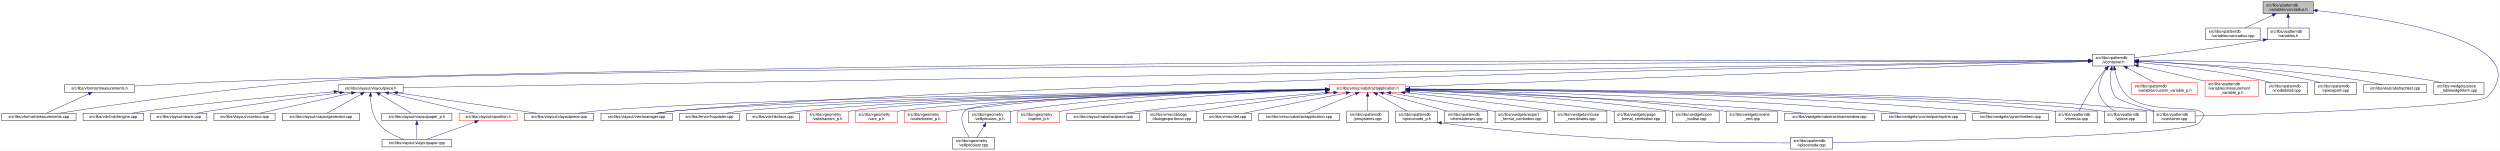
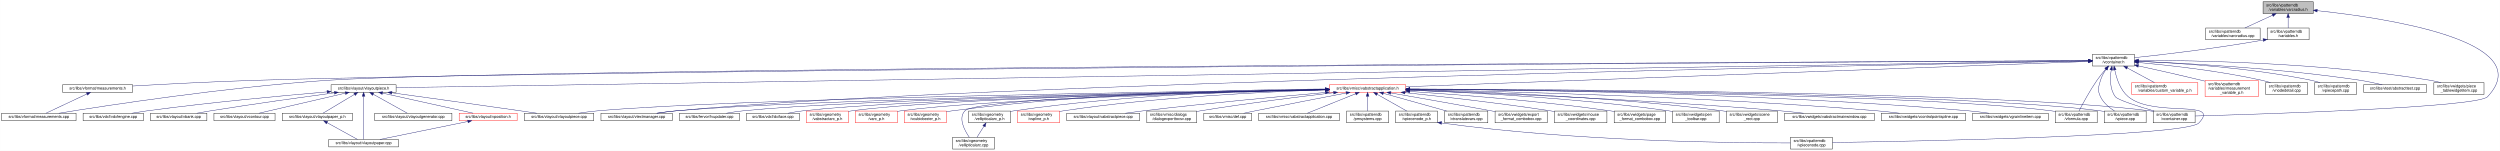
<svg xmlns="http://www.w3.org/2000/svg" xmlns:xlink="http://www.w3.org/1999/xlink" width="6382pt" height="385pt" viewBox="0.00 0.00 6381.70 385.00">
  <g id="graph0" class="graph" transform="scale(1 1) rotate(0) translate(4 381)">
    <polygon fill="white" stroke="transparent" points="-4,4 -4,-381 6377.7,-381 6377.7,4 -4,4" />
    <g id="node1" class="node">
      <g id="a_node1">
        <a xlink:title=" ">
          <polygon fill="#bfbfbf" stroke="black" points="5773,-346.5 5773,-376.5 5901,-376.5 5901,-346.5 5773,-346.5" />
          <text text-anchor="start" x="5781" y="-364.5" font-family="Helvetica,sans-Serif" font-size="10.00">src/libs/vpatterndb</text>
          <text text-anchor="middle" x="5837" y="-353.5" font-family="Helvetica,sans-Serif" font-size="10.00">/variables/varcradius.h</text>
        </a>
      </g>
    </g>
    <g id="node2" class="node">
      <g id="a_node2">
        <a xlink:href="../../d4/dfb/varcradius_8cpp.html" target="_top" xlink:title=" ">
          <polygon fill="white" stroke="black" points="5626.5,-279.5 5626.5,-309.5 5765.5,-309.5 5765.5,-279.5 5626.5,-279.5" />
          <text text-anchor="start" x="5634.5" y="-297.5" font-family="Helvetica,sans-Serif" font-size="10.00">src/libs/vpatterndb</text>
          <text text-anchor="middle" x="5696" y="-286.5" font-family="Helvetica,sans-Serif" font-size="10.00">/variables/varcradius.cpp</text>
        </a>
      </g>
    </g>
    <g id="edge1" class="edge">
      <path fill="none" stroke="midnightblue" d="M5797.15,-342.13C5774.75,-331.8 5747.22,-319.11 5726.54,-309.58" />
      <polygon fill="midnightblue" stroke="midnightblue" points="5795.86,-345.39 5806.41,-346.4 5798.79,-339.03 5795.86,-345.39" />
    </g>
    <g id="node3" class="node">
      <g id="a_node3">
        <a xlink:href="../../de/dca/variables_8h.html" target="_top" xlink:title=" ">
          <polygon fill="white" stroke="black" points="5783.5,-279.5 5783.5,-309.5 5890.5,-309.5 5890.5,-279.5 5783.5,-279.5" />
          <text text-anchor="start" x="5791.5" y="-297.5" font-family="Helvetica,sans-Serif" font-size="10.00">src/libs/vpatterndb</text>
          <text text-anchor="middle" x="5837" y="-286.5" font-family="Helvetica,sans-Serif" font-size="10.00">/variables.h</text>
        </a>
      </g>
    </g>
    <g id="edge2" class="edge">
      <path fill="none" stroke="midnightblue" d="M5837,-336.11C5837,-327.15 5837,-317.32 5837,-309.58" />
      <polygon fill="midnightblue" stroke="midnightblue" points="5833.5,-336.4 5837,-346.4 5840.5,-336.4 5833.5,-336.4" />
    </g>
-     <g id="node32" class="node">
-       <g id="a_node32">
+     <g id="node31" class="node">
+       <g id="a_node31">
        <a xlink:href="../../d6/d46/vcontainer_8cpp.html" target="_top" xlink:title=" ">
          <polygon fill="white" stroke="black" points="5492.5,-67.5 5492.5,-97.5 5599.5,-97.5 5599.5,-67.5 5492.5,-67.5" />
          <text text-anchor="start" x="5500.5" y="-85.5" font-family="Helvetica,sans-Serif" font-size="10.00">src/libs/vpatterndb</text>
          <text text-anchor="middle" x="5546" y="-74.5" font-family="Helvetica,sans-Serif" font-size="10.00">/vcontainer.cpp</text>
        </a>
      </g>
    </g>
    <g id="edge60" class="edge">
      <path fill="none" stroke="midnightblue" d="M5911.12,-353.76C6082.24,-335.6 6480.28,-277.03 6346,-134 6320.43,-106.77 5774.8,-89.69 5599.63,-84.89" />
      <polygon fill="midnightblue" stroke="midnightblue" points="5910.75,-350.28 5901.17,-354.79 5911.48,-357.24 5910.75,-350.28" />
    </g>
    <g id="node4" class="node">
      <g id="a_node4">
        <a xlink:href="../../d3/df7/vcontainer_8h.html" target="_top" xlink:title=" ">
          <polygon fill="white" stroke="black" points="5337.5,-212.5 5337.5,-242.5 5444.5,-242.5 5444.5,-212.5 5337.5,-212.5" />
          <text text-anchor="start" x="5345.5" y="-230.5" font-family="Helvetica,sans-Serif" font-size="10.00">src/libs/vpatterndb</text>
          <text text-anchor="middle" x="5391" y="-219.5" font-family="Helvetica,sans-Serif" font-size="10.00">/vcontainer.h</text>
        </a>
      </g>
    </g>
    <g id="edge3" class="edge">
      <path fill="none" stroke="midnightblue" d="M5773.35,-278.8C5650.64,-256.83 5517.2,-241.48 5444.68,-233.86" />
      <polygon fill="midnightblue" stroke="midnightblue" points="5772.84,-282.26 5783.3,-280.6 5774.08,-275.37 5772.84,-282.26" />
    </g>
    <g id="node5" class="node">
      <g id="a_node5">
        <a xlink:href="../../dc/db7/measurements_8h.html" target="_top" xlink:title=" ">
-           <polygon fill="white" stroke="black" points="160.5,-145.5 160.5,-164.5 339.5,-164.5 339.5,-145.5 160.5,-145.5" />
-           <text text-anchor="middle" x="250" y="-152.5" font-family="Helvetica,sans-Serif" font-size="10.00">src/libs/vformat/measurements.h</text>
+           <polygon fill="white" stroke="black" points="155.5,-145.5 155.5,-164.5 334.5,-164.5 334.5,-145.5 155.5,-145.5" />
+           <text text-anchor="middle" x="245" y="-152.5" font-family="Helvetica,sans-Serif" font-size="10.00">src/libs/vformat/measurements.h</text>
        </a>
      </g>
    </g>
    <g id="edge4" class="edge">
-       <path fill="none" stroke="midnightblue" d="M5327,-226.73C4912.98,-228 2570.68,-232.36 663,-176 551.6,-172.71 423.43,-166.05 339.79,-161.33" />
-       <polygon fill="midnightblue" stroke="midnightblue" points="5327.28,-230.23 5337.27,-226.69 5327.26,-223.23 5327.28,-230.23" />
+       <path fill="none" stroke="midnightblue" d="M5327.28,-226.16C4834.24,-223.5 1620.6,-205.21 649,-176 540.9,-172.75 416.66,-166.17 334.82,-161.45" />
+       <polygon fill="midnightblue" stroke="midnightblue" points="5327.4,-229.66 5337.41,-226.22 5327.43,-222.66 5327.4,-229.66" />
    </g>
    <g id="node6" class="node">
      <g id="a_node6">
        <a xlink:href="../../d9/de3/measurements_8cpp.html" target="_top" xlink:title=" ">
          <polygon fill="white" stroke="black" points="0,-73 0,-92 190,-92 190,-73 0,-73" />
          <text text-anchor="middle" x="95" y="-80" font-family="Helvetica,sans-Serif" font-size="10.00">src/libs/vformat/measurements.cpp</text>
        </a>
      </g>
    </g>
    <g id="edge6" class="edge">
-       <path fill="none" stroke="midnightblue" d="M5326.93,-226.21C4809.14,-223.79 1316.01,-206.42 850,-176 584.8,-158.69 269.97,-111.43 147.44,-92.01" />
-       <polygon fill="midnightblue" stroke="midnightblue" points="5327.18,-229.71 5337.19,-226.26 5327.21,-222.71 5327.18,-229.71" />
+       <path fill="none" stroke="midnightblue" d="M5327.08,-226.22C4808.66,-223.93 1299.93,-207.32 832,-176 573.06,-158.67 265.77,-111.42 146.18,-92" />
+       <polygon fill="midnightblue" stroke="midnightblue" points="5327.34,-229.73 5337.36,-226.27 5327.37,-222.73 5327.34,-229.73" />
    </g>
    <g id="node7" class="node">
      <g id="a_node7">
        <a xlink:href="../../d6/de0/vlayoutpiece_8h.html" target="_top" xlink:title=" ">
-           <polygon fill="white" stroke="black" points="859,-145.5 859,-164.5 1025,-164.5 1025,-145.5 859,-145.5" />
-           <text text-anchor="middle" x="942" y="-152.5" font-family="Helvetica,sans-Serif" font-size="10.00">src/libs/vlayout/vlayoutpiece.h</text>
+           <polygon fill="white" stroke="black" points="841,-145.5 841,-164.5 1007,-164.5 1007,-145.5 841,-145.5" />
+           <text text-anchor="middle" x="924" y="-152.5" font-family="Helvetica,sans-Serif" font-size="10.00">src/libs/vlayout/vlayoutpiece.h</text>
        </a>
      </g>
    </g>
    <g id="edge7" class="edge">
-       <path fill="none" stroke="midnightblue" d="M5326.93,-225.48C4829.47,-217.6 1588.59,-166.25 1025.38,-157.32" />
-       <polygon fill="midnightblue" stroke="midnightblue" points="5327.09,-228.99 5337.15,-225.65 5327.2,-221.99 5327.09,-228.99" />
+       <path fill="none" stroke="midnightblue" d="M5327.09,-225.49C4828.93,-217.63 1571.78,-166.22 1007.3,-157.31" />
+       <polygon fill="midnightblue" stroke="midnightblue" points="5327.27,-228.99 5337.33,-225.65 5327.38,-222 5327.27,-228.99" />
    </g>
    <g id="node16" class="node">
      <g id="a_node16">
        <a xlink:href="../../d8/d70/vtextmanager_8cpp.html" target="_top" xlink:title=" ">
          <polygon fill="white" stroke="black" points="1530,-73 1530,-92 1712,-92 1712,-73 1530,-73" />
          <text text-anchor="middle" x="1621" y="-80" font-family="Helvetica,sans-Serif" font-size="10.00">src/libs/vlayout/vtextmanager.cpp</text>
        </a>
      </g>
    </g>
    <g id="edge18" class="edge">
      <path fill="none" stroke="midnightblue" d="M5327,-225.32C4900.24,-217.3 2461.3,-168.91 1721,-98 1705.37,-96.5 1688.45,-94.28 1673.04,-92.02" />
      <polygon fill="midnightblue" stroke="midnightblue" points="5327.22,-228.83 5337.29,-225.51 5327.36,-221.83 5327.22,-228.83" />
    </g>
    <g id="node17" class="node">
      <g id="a_node17">
        <a xlink:href="../../d5/d74/vabstractapplication_8h.html" target="_top" xlink:title=" ">
          <polygon fill="white" stroke="red" points="3389.5,-145.5 3389.5,-164.5 3584.5,-164.5 3584.5,-145.5 3389.5,-145.5" />
          <text text-anchor="middle" x="3487" y="-152.5" font-family="Helvetica,sans-Serif" font-size="10.00">src/libs/vmisc/vabstractapplication.h</text>
        </a>
      </g>
    </g>
    <g id="edge19" class="edge">
      <path fill="none" stroke="midnightblue" d="M5326.93,-224.13C5046.27,-213.74 3924.25,-172.19 3584.79,-159.62" />
      <polygon fill="midnightblue" stroke="midnightblue" points="5327.21,-227.64 5337.34,-224.51 5327.47,-220.65 5327.21,-227.64" />
    </g>
-     <g id="node31" class="node">
-       <g id="a_node31">
+     <g id="edge52" class="edge">
+       <path fill="none" stroke="midnightblue" d="M5385.41,-202.29C5382.2,-182 5381.31,-153.32 5396,-134 5402.32,-125.69 5454.02,-109.44 5494.98,-97.62" />
+       <polygon fill="midnightblue" stroke="midnightblue" points="5382.01,-203.13 5387.28,-212.32 5388.89,-201.84 5382.01,-203.13" />
+     </g>
+     <g id="node32" class="node">
+       <g id="a_node32">
        <a xlink:href="../../db/d11/vformula_8cpp.html" target="_top" xlink:title=" ">
          <polygon fill="white" stroke="black" points="5242.5,-67.5 5242.5,-97.5 5349.5,-97.5 5349.5,-67.5 5242.5,-67.5" />
          <text text-anchor="start" x="5250.5" y="-85.5" font-family="Helvetica,sans-Serif" font-size="10.00">src/libs/vpatterndb</text>
          <text text-anchor="middle" x="5296" y="-74.5" font-family="Helvetica,sans-Serif" font-size="10.00">/vformula.cpp</text>
        </a>
      </g>
    </g>
-     <g id="edge52" class="edge">
+     <g id="edge54" class="edge">
      <path fill="none" stroke="midnightblue" d="M5371.44,-204.68C5364.06,-196.01 5355.8,-185.79 5349,-176 5330.63,-149.55 5312.75,-116.32 5303.18,-97.75" />
      <polygon fill="midnightblue" stroke="midnightblue" points="5368.98,-207.18 5378.18,-212.44 5374.27,-202.59 5368.98,-207.18" />
-     </g>
-     <g id="edge54" class="edge">
-       <path fill="none" stroke="midnightblue" d="M5385.41,-202.29C5382.2,-182 5381.31,-153.32 5396,-134 5402.32,-125.69 5454.02,-109.44 5494.98,-97.62" />
-       <polygon fill="midnightblue" stroke="midnightblue" points="5382.01,-203.13 5387.28,-212.32 5388.89,-201.84 5382.01,-203.13" />
    </g>
    <g id="node34" class="node">
      <g id="a_node34">
        <a xlink:href="../../d8/dba/vpiecenode_8cpp.html" target="_top" xlink:title=" ">
          <polygon fill="white" stroke="black" points="4566.5,-0.5 4566.5,-30.5 4673.5,-30.5 4673.5,-0.5 4566.5,-0.5" />
          <text text-anchor="start" x="4574.5" y="-18.5" font-family="Helvetica,sans-Serif" font-size="10.00">src/libs/vpatterndb</text>
          <text text-anchor="middle" x="4620" y="-7.5" font-family="Helvetica,sans-Serif" font-size="10.00">/vpiecenode.cpp</text>
        </a>
      </g>
    </g>
    <g id="edge55" class="edge">
      <path fill="none" stroke="midnightblue" d="M5394.39,-202.59C5398.7,-181.35 5408.25,-151.09 5429,-134 5494.88,-79.72 5667.8,-128.88 5609,-67 5576.56,-32.86 4875.05,-20.17 4673.63,-17.22" />
      <polygon fill="midnightblue" stroke="midnightblue" points="5390.94,-202.02 5392.63,-212.48 5397.83,-203.25 5390.94,-202.02" />
    </g>
    <g id="node35" class="node">
      <g id="a_node35">
        <a xlink:href="../../df/d7a/vpiece_8cpp.html" target="_top" xlink:title=" ">
          <polygon fill="white" stroke="black" points="5367.5,-67.5 5367.5,-97.5 5474.5,-97.5 5474.5,-67.5 5367.5,-67.5" />
          <text text-anchor="start" x="5375.5" y="-85.5" font-family="Helvetica,sans-Serif" font-size="10.00">src/libs/vpatterndb</text>
          <text text-anchor="middle" x="5421" y="-74.5" font-family="Helvetica,sans-Serif" font-size="10.00">/vpiece.cpp</text>
        </a>
      </g>
    </g>
    <g id="edge56" class="edge">
      <path fill="none" stroke="midnightblue" d="M5372.41,-204.14C5366.62,-195.83 5360.97,-185.98 5358,-176 5352.67,-158.11 5349.92,-150.83 5358,-134 5365.46,-118.46 5380.3,-106.19 5393.7,-97.64" />
      <polygon fill="midnightblue" stroke="midnightblue" points="5369.61,-206.25 5378.39,-212.19 5375.23,-202.07 5369.61,-206.25" />
    </g>
    <g id="node45" class="node">
      <g id="a_node45">
        <a xlink:href="../../d3/d02/custom__variable__p_8h.html" target="_top" xlink:title=" ">
          <polygon fill="white" stroke="red" points="5437.5,-140 5437.5,-170 5606.5,-170 5606.5,-140 5437.5,-140" />
          <text text-anchor="start" x="5445.5" y="-158" font-family="Helvetica,sans-Serif" font-size="10.00">src/libs/vpatterndb</text>
          <text text-anchor="middle" x="5522" y="-147" font-family="Helvetica,sans-Serif" font-size="10.00">/variables/custom_variable_p.h</text>
        </a>
      </g>
    </g>
    <g id="edge50" class="edge">
      <path fill="none" stroke="midnightblue" d="M5426.2,-207.56C5448.13,-195.76 5475.87,-180.83 5495.85,-170.07" />
      <polygon fill="midnightblue" stroke="midnightblue" points="5424.34,-204.58 5417.19,-212.4 5427.66,-210.75 5424.34,-204.58" />
    </g>
    <g id="node46" class="node">
      <g id="a_node46">
        <a xlink:href="../../d7/d8a/measurement__variable__p_8h.html" target="_top" xlink:title=" ">
          <polygon fill="white" stroke="red" points="5625,-134.5 5625,-175.5 5761,-175.5 5761,-134.5 5625,-134.5" />
          <text text-anchor="start" x="5633" y="-163.5" font-family="Helvetica,sans-Serif" font-size="10.00">src/libs/vpatterndb</text>
          <text text-anchor="start" x="5633" y="-152.5" font-family="Helvetica,sans-Serif" font-size="10.00">/variables/measurement</text>
          <text text-anchor="middle" x="5693" y="-141.5" font-family="Helvetica,sans-Serif" font-size="10.00">_variable_p.h</text>
        </a>
      </g>
    </g>
    <g id="edge51" class="edge">
      <path fill="none" stroke="midnightblue" d="M5454.7,-212.8C5499.83,-202.94 5561.74,-189.13 5616,-176 5618.82,-175.32 5621.69,-174.61 5624.6,-173.89" />
      <polygon fill="midnightblue" stroke="midnightblue" points="5453.79,-209.41 5444.76,-214.96 5455.28,-216.25 5453.79,-209.41" />
    </g>
    <g id="node47" class="node">
      <g id="a_node47">
        <a xlink:href="../../d6/d91/vnodedetail_8cpp.html" target="_top" xlink:title=" ">
          <polygon fill="white" stroke="black" points="5779.5,-140 5779.5,-170 5886.5,-170 5886.5,-140 5779.5,-140" />
          <text text-anchor="start" x="5787.5" y="-158" font-family="Helvetica,sans-Serif" font-size="10.00">src/libs/vpatterndb</text>
          <text text-anchor="middle" x="5833" y="-147" font-family="Helvetica,sans-Serif" font-size="10.00">/vnodedetail.cpp</text>
        </a>
      </g>
    </g>
    <g id="edge53" class="edge">
      <path fill="none" stroke="midnightblue" d="M5454.89,-221.42C5530.71,-214.61 5660.64,-200.45 5770,-176 5777.28,-174.37 5784.92,-172.28 5792.28,-170.07" />
      <polygon fill="midnightblue" stroke="midnightblue" points="5454.21,-217.97 5444.56,-222.34 5454.83,-224.94 5454.21,-217.97" />
    </g>
    <g id="node48" class="node">
      <g id="a_node48">
        <a xlink:href="../../da/de1/vpiecepath_8cpp.html" target="_top" xlink:title=" ">
          <polygon fill="white" stroke="black" points="5904.5,-140 5904.5,-170 6011.5,-170 6011.5,-140 5904.5,-140" />
          <text text-anchor="start" x="5912.5" y="-158" font-family="Helvetica,sans-Serif" font-size="10.00">src/libs/vpatterndb</text>
          <text text-anchor="middle" x="5958" y="-147" font-family="Helvetica,sans-Serif" font-size="10.00">/vpiecepath.cpp</text>
        </a>
      </g>
    </g>
    <g id="edge57" class="edge">
      <path fill="none" stroke="midnightblue" d="M5454.81,-224.46C5551.27,-220.4 5739.55,-208.67 5896,-176 5903.42,-174.45 5911.2,-172.34 5918.65,-170.07" />
      <polygon fill="midnightblue" stroke="midnightblue" points="5454.49,-220.97 5444.64,-224.87 5454.78,-227.96 5454.49,-220.97" />
    </g>
    <g id="node49" class="node">
      <g id="a_node49">
        <a xlink:href="../../d1/d3a/abstracttest_8cpp.html" target="_top" xlink:title=" ">
          <polygon fill="white" stroke="black" points="6029.5,-145.5 6029.5,-164.5 6190.5,-164.5 6190.5,-145.5 6029.5,-145.5" />
          <text text-anchor="middle" x="6110" y="-152.5" font-family="Helvetica,sans-Serif" font-size="10.00">src/libs/vtest/abstracttest.cpp</text>
        </a>
      </g>
    </g>
    <g id="edge58" class="edge">
      <path fill="none" stroke="midnightblue" d="M5455.12,-224.35C5569.41,-219.85 5815.6,-207.15 6021,-176 6039.79,-173.15 6060.52,-168.58 6077.24,-164.52" />
      <polygon fill="midnightblue" stroke="midnightblue" points="5454.67,-220.86 5444.81,-224.75 5454.94,-227.86 5454.67,-220.86" />
    </g>
    <g id="node50" class="node">
      <g id="a_node50">
        <a xlink:href="../../da/db4/piece__tablewidgetitem_8cpp.html" target="_top" xlink:title=" ">
          <polygon fill="white" stroke="black" points="6209,-140 6209,-170 6337,-170 6337,-140 6209,-140" />
          <text text-anchor="start" x="6217" y="-158" font-family="Helvetica,sans-Serif" font-size="10.00">src/libs/vwidgets/piece</text>
          <text text-anchor="middle" x="6273" y="-147" font-family="Helvetica,sans-Serif" font-size="10.00">_tablewidgetitem.cpp</text>
        </a>
      </g>
    </g>
    <g id="edge59" class="edge">
      <path fill="none" stroke="midnightblue" d="M5455.27,-226.94C5592.85,-226.91 5925.7,-221.64 6200,-176 6208.94,-174.51 6218.37,-172.37 6227.37,-170.04" />
      <polygon fill="midnightblue" stroke="midnightblue" points="5454.92,-223.44 5444.92,-226.93 5454.91,-230.44 5454.92,-223.44" />
    </g>
    <g id="edge5" class="edge">
-       <path fill="none" stroke="midnightblue" d="M221.82,-141.18C190.47,-126.92 140.68,-104.28 113.76,-92.03" />
-       <polygon fill="midnightblue" stroke="midnightblue" points="220.75,-144.54 231.3,-145.5 223.65,-138.17 220.75,-144.54" />
+       <path fill="none" stroke="midnightblue" d="M217.73,-141.18C187.39,-126.92 139.21,-104.28 113.16,-92.03" />
+       <polygon fill="midnightblue" stroke="midnightblue" points="216.37,-144.41 226.91,-145.5 219.35,-138.07 216.37,-144.41" />
    </g>
    <g id="node8" class="node">
      <g id="a_node8">
        <a xlink:href="../../dd/d66/vdxfengine_8cpp.html" target="_top" xlink:title=" ">
          <polygon fill="white" stroke="black" points="208,-73 208,-92 362,-92 362,-73 208,-73" />
          <text text-anchor="middle" x="285" y="-80" font-family="Helvetica,sans-Serif" font-size="10.00">src/libs/vdxf/vdxfengine.cpp</text>
        </a>
      </g>
    </g>
    <g id="edge8" class="edge">
-       <path fill="none" stroke="midnightblue" d="M848.55,-146.83C735.28,-137.69 538.73,-120.34 371,-98 358.39,-96.32 344.8,-94.18 332.23,-92.07" />
-       <polygon fill="midnightblue" stroke="midnightblue" points="848.33,-150.33 858.58,-147.64 848.89,-143.35 848.33,-150.33" />
+       <path fill="none" stroke="midnightblue" d="M830.81,-146.46C720.71,-137.11 532.13,-119.72 371,-98 358.4,-96.3 344.8,-94.16 332.23,-92.04" />
+       <polygon fill="midnightblue" stroke="midnightblue" points="830.63,-149.95 840.89,-147.31 831.22,-142.98 830.63,-149.95" />
    </g>
    <g id="node9" class="node">
      <g id="a_node9">
        <a xlink:href="../../de/da8/vbank_8cpp.html" target="_top" xlink:title=" ">
          <polygon fill="white" stroke="black" points="380,-73 380,-92 524,-92 524,-73 380,-73" />
          <text text-anchor="middle" x="452" y="-80" font-family="Helvetica,sans-Serif" font-size="10.00">src/libs/vlayout/vbank.cpp</text>
        </a>
      </g>
    </g>
    <g id="edge9" class="edge">
-       <path fill="none" stroke="midnightblue" d="M863.44,-144.22C780.99,-133.72 647.68,-116.11 533,-98 521.57,-96.2 509.26,-94.08 497.78,-92.03" />
-       <polygon fill="midnightblue" stroke="midnightblue" points="863.13,-147.7 873.49,-145.49 864.01,-140.76 863.13,-147.7" />
+       <path fill="none" stroke="midnightblue" d="M849.24,-144.08C770.46,-133.45 642.82,-115.69 533,-98 521.72,-96.18 509.58,-94.09 498.21,-92.06" />
+       <polygon fill="midnightblue" stroke="midnightblue" points="849.17,-147.6 859.55,-145.47 850.11,-140.67 849.17,-147.6" />
    </g>
    <g id="node10" class="node">
      <g id="a_node10">
        <a xlink:href="../../df/d5d/vcontour_8cpp.html" target="_top" xlink:title=" ">
          <polygon fill="white" stroke="black" points="542,-73 542,-92 698,-92 698,-73 542,-73" />
          <text text-anchor="middle" x="620" y="-80" font-family="Helvetica,sans-Serif" font-size="10.00">src/libs/vlayout/vcontour.cpp</text>
        </a>
      </g>
    </g>
    <g id="edge10" class="edge">
-       <path fill="none" stroke="midnightblue" d="M893.29,-143.34C829.2,-129.3 717.81,-104.91 658.98,-92.03" />
-       <polygon fill="midnightblue" stroke="midnightblue" points="892.64,-146.78 903.16,-145.5 894.14,-139.94 892.64,-146.78" />
+       <path fill="none" stroke="midnightblue" d="M877.27,-143.16C816.64,-129.1 712.11,-104.86 656.8,-92.03" />
+       <polygon fill="midnightblue" stroke="midnightblue" points="876.8,-146.65 887.33,-145.5 878.38,-139.83 876.8,-146.65" />
    </g>
    <g id="node11" class="node">
      <g id="a_node11">
-         <a xlink:href="../../d3/d39/vlayoutgenerator_8cpp.html" target="_top" xlink:title=" ">
-           <polygon fill="white" stroke="black" points="716.5,-73 716.5,-92 913.5,-92 913.5,-73 716.5,-73" />
-           <text text-anchor="middle" x="815" y="-80" font-family="Helvetica,sans-Serif" font-size="10.00">src/libs/vlayout/vlayoutgenerator.cpp</text>
+         <a xlink:href="../../d2/d2d/vlayoutpaper__p_8h.html" target="_top" xlink:title=" ">
+           <polygon fill="white" stroke="black" points="716.5,-73 716.5,-92 895.5,-92 895.5,-73 716.5,-73" />
+           <text text-anchor="middle" x="806" y="-80" font-family="Helvetica,sans-Serif" font-size="10.00">src/libs/vlayout/vlayoutpaper_p.h</text>
        </a>
      </g>
    </g>
    <g id="edge11" class="edge">
-       <path fill="none" stroke="midnightblue" d="M917.68,-140.5C892.06,-126.28 852.48,-104.3 830.7,-92.22" />
-       <polygon fill="midnightblue" stroke="midnightblue" points="915.99,-143.56 926.43,-145.36 919.38,-137.44 915.99,-143.56" />
+       <path fill="none" stroke="midnightblue" d="M900.77,-140.12C876.96,-125.89 840.65,-104.2 820.59,-92.22" />
+       <polygon fill="midnightblue" stroke="midnightblue" points="899.15,-143.23 909.53,-145.36 902.74,-137.22 899.15,-143.23" />
    </g>
    <g id="node12" class="node">
      <g id="a_node12">
        <a xlink:href="../../d1/dd1/vlayoutpaper_8cpp.html" target="_top" xlink:title=" ">
-           <polygon fill="white" stroke="black" points="971,-6 971,-25 1149,-25 1149,-6 971,-6" />
-           <text text-anchor="middle" x="1060" y="-13" font-family="Helvetica,sans-Serif" font-size="10.00">src/libs/vlayout/vlayoutpaper.cpp</text>
-         </a>
-       </g>
-     </g>
-     <g id="edge12" class="edge">
-       <path fill="none" stroke="midnightblue" d="M941.62,-135.24C942.18,-116.19 945.76,-86.76 961,-67 977.5,-45.61 1005.56,-32.51 1027.6,-25.04" />
-       <polygon fill="midnightblue" stroke="midnightblue" points="938.12,-135.33 941.58,-145.34 945.12,-135.36 938.12,-135.33" />
+           <polygon fill="white" stroke="black" points="835,-6 835,-25 1013,-25 1013,-6 835,-6" />
+           <text text-anchor="middle" x="924" y="-13" font-family="Helvetica,sans-Serif" font-size="10.00">src/libs/vlayout/vlayoutpaper.cpp</text>
+         </a>
+       </g>
+     </g>
+     <g id="edge14" class="edge">
+       <path fill="none" stroke="midnightblue" d="M924,-135.36C924,-105.23 924,-46.99 924,-25.1" />
+       <polygon fill="midnightblue" stroke="midnightblue" points="920.5,-135.4 924,-145.4 927.5,-135.4 920.5,-135.4" />
    </g>
    <g id="node13" class="node">
      <g id="a_node13">
-         <a xlink:href="../../d2/d2d/vlayoutpaper__p_8h.html" target="_top" xlink:title=" ">
-           <polygon fill="white" stroke="black" points="970.5,-73 970.5,-92 1149.5,-92 1149.5,-73 970.5,-73" />
-           <text text-anchor="middle" x="1060" y="-80" font-family="Helvetica,sans-Serif" font-size="10.00">src/libs/vlayout/vlayoutpaper_p.h</text>
+         <a xlink:href="../../d3/d39/vlayoutgenerator_8cpp.html" target="_top" xlink:title=" ">
+           <polygon fill="white" stroke="black" points="952.5,-73 952.5,-92 1149.5,-92 1149.5,-73 952.5,-73" />
+           <text text-anchor="middle" x="1051" y="-80" font-family="Helvetica,sans-Serif" font-size="10.00">src/libs/vlayout/vlayoutgenerator.cpp</text>
        </a>
      </g>
    </g>
    <g id="edge13" class="edge">
-       <path fill="none" stroke="midnightblue" d="M965.23,-140.12C989.04,-125.89 1025.35,-104.2 1045.41,-92.22" />
-       <polygon fill="midnightblue" stroke="midnightblue" points="963.26,-137.22 956.47,-145.36 966.85,-143.23 963.26,-137.22" />
+       <path fill="none" stroke="midnightblue" d="M948.32,-140.5C973.94,-126.28 1013.52,-104.3 1035.3,-92.22" />
+       <polygon fill="midnightblue" stroke="midnightblue" points="946.62,-137.44 939.57,-145.36 950.01,-143.56 946.62,-137.44" />
    </g>
    <g id="node14" class="node">
      <g id="a_node14">
        <a xlink:href="../../db/d5c/vposition_8h.html" target="_top" xlink:title=" ">
          <polygon fill="white" stroke="red" points="1168,-73 1168,-92 1316,-92 1316,-73 1168,-73" />
          <text text-anchor="middle" x="1242" y="-80" font-family="Helvetica,sans-Serif" font-size="10.00">src/libs/vlayout/vposition.h</text>
        </a>
      </g>
    </g>
    <g id="edge15" class="edge">
-       <path fill="none" stroke="midnightblue" d="M988.12,-143.16C1047.95,-129.1 1151.1,-104.86 1205.68,-92.03" />
-       <polygon fill="midnightblue" stroke="midnightblue" points="987.12,-139.8 978.19,-145.5 988.72,-146.62 987.12,-139.8" />
+       <path fill="none" stroke="midnightblue" d="M972.49,-143.25C1035.85,-129.2 1145.53,-104.89 1203.51,-92.03" />
+       <polygon fill="midnightblue" stroke="midnightblue" points="971.36,-139.91 962.36,-145.5 972.88,-146.75 971.36,-139.91" />
    </g>
    <g id="node15" class="node">
      <g id="a_node15">
        <a xlink:href="../../dd/d70/vlayoutpiece_8cpp.html" target="_top" xlink:title=" ">
          <polygon fill="white" stroke="black" points="1334.5,-73 1334.5,-92 1511.5,-92 1511.5,-73 1334.5,-73" />
          <text text-anchor="middle" x="1423" y="-80" font-family="Helvetica,sans-Serif" font-size="10.00">src/libs/vlayout/vlayoutpiece.cpp</text>
        </a>
      </g>
    </g>
    <g id="edge17" class="edge">
-       <path fill="none" stroke="midnightblue" d="M1010.41,-144.03C1087.03,-132.86 1214.92,-114.19 1325,-98 1338.1,-96.07 1352.19,-93.99 1365.48,-92.03" />
-       <polygon fill="midnightblue" stroke="midnightblue" points="1009.79,-140.59 1000.4,-145.49 1010.8,-147.51 1009.79,-140.59" />
-     </g>
-     <g id="edge14" class="edge">
-       <path fill="none" stroke="midnightblue" d="M1060,-62.54C1060,-50.17 1060,-34.62 1060,-25.13" />
-       <polygon fill="midnightblue" stroke="midnightblue" points="1056.5,-62.73 1060,-72.73 1063.5,-62.73 1056.5,-62.73" />
+       <path fill="none" stroke="midnightblue" d="M996.2,-144.1C1076.5,-133.04 1210.07,-114.53 1325,-98 1338.28,-96.09 1352.56,-94 1366.01,-92.01" />
+       <polygon fill="midnightblue" stroke="midnightblue" points="995.62,-140.64 986.19,-145.47 996.57,-147.58 995.62,-140.64" />
+     </g>
+     <g id="edge12" class="edge">
+       <path fill="none" stroke="midnightblue" d="M830.89,-67.79C854.28,-54.9 888.56,-36.02 908.34,-25.13" />
+       <polygon fill="midnightblue" stroke="midnightblue" points="828.98,-64.84 821.91,-72.73 832.36,-70.97 828.98,-64.84" />
    </g>
    <g id="edge16" class="edge">
-       <path fill="none" stroke="midnightblue" d="M1208.22,-69.44C1172.12,-56.54 1115.79,-36.42 1083.98,-25.06" />
-       <polygon fill="midnightblue" stroke="midnightblue" points="1207.24,-72.8 1217.83,-72.87 1209.59,-66.21 1207.24,-72.8" />
+       <path fill="none" stroke="midnightblue" d="M1190.04,-70.88C1127.41,-58.08 1023.41,-36.82 965.74,-25.03" />
+       <polygon fill="midnightblue" stroke="midnightblue" points="1189.6,-74.36 1200.1,-72.94 1191,-67.5 1189.6,-74.36" />
    </g>
    <g id="edge30" class="edge">
      <path fill="none" stroke="midnightblue" d="M3379.37,-152.62C3023.46,-147.77 1886.44,-130.13 1521,-98 1505.24,-96.61 1488.15,-94.35 1472.72,-92.02" />
      <polygon fill="midnightblue" stroke="midnightblue" points="3379.37,-156.12 3389.42,-152.75 3379.47,-149.12 3379.37,-156.12" />
    </g>
    <g id="edge31" class="edge">
      <path fill="none" stroke="midnightblue" d="M3379.42,-152.17C3048.03,-146.3 2045.65,-126.59 1721,-98 1705.01,-96.59 1687.68,-94.34 1672,-92.02" />
      <polygon fill="midnightblue" stroke="midnightblue" points="3379.44,-155.68 3389.5,-152.35 3379.56,-148.68 3379.44,-155.68" />
    </g>
    <g id="node18" class="node">
      <g id="a_node18">
        <a xlink:href="../../d4/d90/fvupdater_8cpp.html" target="_top" xlink:title=" ">
          <polygon fill="white" stroke="black" points="1730.5,-73 1730.5,-92 1883.5,-92 1883.5,-73 1730.5,-73" />
          <text text-anchor="middle" x="1807" y="-80" font-family="Helvetica,sans-Serif" font-size="10.00">src/libs/fervor/fvupdater.cpp</text>
        </a>
      </g>
    </g>
    <g id="edge20" class="edge">
      <path fill="none" stroke="midnightblue" d="M3379,-152.09C3069.22,-146.33 2181.41,-127.63 1892,-98 1878.3,-96.6 1863.47,-94.33 1850.09,-92" />
      <polygon fill="midnightblue" stroke="midnightblue" points="3379.27,-155.6 3389.33,-152.29 3379.4,-148.6 3379.27,-155.6" />
    </g>
    <g id="node19" class="node">
      <g id="a_node19">
        <a xlink:href="../../d9/dc8/dxiface_8cpp.html" target="_top" xlink:title=" ">
          <polygon fill="white" stroke="black" points="1901.5,-73 1901.5,-92 2036.5,-92 2036.5,-73 1901.5,-73" />
          <text text-anchor="middle" x="1969" y="-80" font-family="Helvetica,sans-Serif" font-size="10.00">src/libs/vdxf/dxiface.cpp</text>
        </a>
      </g>
    </g>
    <g id="edge21" class="edge">
      <path fill="none" stroke="midnightblue" d="M3379.31,-151.91C3090.52,-145.97 2303.3,-127.49 2045,-98 2032.72,-96.6 2019.45,-94.33 2007.49,-92" />
      <polygon fill="midnightblue" stroke="midnightblue" points="3379.3,-155.41 3389.37,-152.12 3379.45,-148.41 3379.3,-155.41" />
    </g>
    <g id="node20" class="node">
      <g id="a_node20">
        <a xlink:href="../../da/d75/vabstractarc__p_8h.html" target="_top" xlink:title=" ">
          <polygon fill="white" stroke="red" points="2054.5,-67.5 2054.5,-97.5 2161.5,-97.5 2161.5,-67.5 2054.5,-67.5" />
          <text text-anchor="start" x="2062.5" y="-85.5" font-family="Helvetica,sans-Serif" font-size="10.00">src/libs/vgeometry</text>
          <text text-anchor="middle" x="2108" y="-74.5" font-family="Helvetica,sans-Serif" font-size="10.00">/vabstractarc_p.h</text>
        </a>
      </g>
    </g>
    <g id="edge22" class="edge">
      <path fill="none" stroke="midnightblue" d="M3379.14,-152.02C3107.9,-146.61 2402.53,-129.85 2170,-98 2167.26,-97.62 2164.47,-97.18 2161.65,-96.7" />
      <polygon fill="midnightblue" stroke="midnightblue" points="3379.31,-155.52 3389.38,-152.22 3379.45,-148.52 3379.31,-155.52" />
    </g>
    <g id="node21" class="node">
      <g id="a_node21">
        <a xlink:href="../../dc/da3/varc__p_8h.html" target="_top" xlink:title=" ">
          <polygon fill="white" stroke="red" points="2179.5,-67.5 2179.5,-97.5 2286.5,-97.5 2286.5,-67.5 2179.5,-67.5" />
          <text text-anchor="start" x="2187.5" y="-85.5" font-family="Helvetica,sans-Serif" font-size="10.00">src/libs/vgeometry</text>
          <text text-anchor="middle" x="2233" y="-74.5" font-family="Helvetica,sans-Serif" font-size="10.00">/varc_p.h</text>
        </a>
      </g>
    </g>
    <g id="edge23" class="edge">
      <path fill="none" stroke="midnightblue" d="M3379.13,-151.46C3126.57,-145.1 2502.57,-126.9 2295,-98 2292.26,-97.62 2289.47,-97.17 2286.66,-96.68" />
      <polygon fill="midnightblue" stroke="midnightblue" points="3379.33,-154.96 3389.42,-151.72 3379.51,-147.97 3379.33,-154.96" />
    </g>
    <g id="node22" class="node">
      <g id="a_node22">
        <a xlink:href="../../d5/d8e/vcubicbezier__p_8h.html" target="_top" xlink:title=" ">
          <polygon fill="white" stroke="red" points="2304.5,-67.5 2304.5,-97.5 2411.5,-97.5 2411.5,-67.5 2304.5,-67.5" />
          <text text-anchor="start" x="2312.5" y="-85.5" font-family="Helvetica,sans-Serif" font-size="10.00">src/libs/vgeometry</text>
          <text text-anchor="middle" x="2358" y="-74.5" font-family="Helvetica,sans-Serif" font-size="10.00">/vcubicbezier_p.h</text>
        </a>
      </g>
    </g>
    <g id="edge24" class="edge">
      <path fill="none" stroke="midnightblue" d="M3379.14,-153.9C3186.8,-152.47 2772.28,-143.77 2426,-98 2421.33,-97.38 2416.51,-96.62 2411.69,-95.76" />
      <polygon fill="midnightblue" stroke="midnightblue" points="3379.23,-157.4 3389.25,-153.97 3379.28,-150.4 3379.23,-157.4" />
    </g>
    <g id="node23" class="node">
      <g id="a_node23">
        <a xlink:href="../../d6/dfb/vellipticalarc_8cpp.html" target="_top" xlink:title=" ">
          <polygon fill="white" stroke="black" points="2427.5,-0.5 2427.5,-30.5 2534.5,-30.5 2534.5,-0.5 2427.5,-0.5" />
          <text text-anchor="start" x="2435.5" y="-18.5" font-family="Helvetica,sans-Serif" font-size="10.00">src/libs/vgeometry</text>
          <text text-anchor="middle" x="2481" y="-7.5" font-family="Helvetica,sans-Serif" font-size="10.00">/vellipticalarc.cpp</text>
        </a>
      </g>
    </g>
    <g id="edge25" class="edge">
      <path fill="none" stroke="midnightblue" d="M3379.09,-152.07C3121.61,-146.93 2490.27,-131.02 2459,-98 2441.47,-79.48 2457.93,-48.49 2470.28,-30.53" />
      <polygon fill="midnightblue" stroke="midnightblue" points="3379.14,-155.57 3389.21,-152.27 3379.28,-148.57 3379.14,-155.57" />
    </g>
    <g id="node24" class="node">
      <g id="a_node24">
        <a xlink:href="../../df/dde/vellipticalarc__p_8h.html" target="_top" xlink:title=" ">
          <polygon fill="white" stroke="black" points="2468.5,-67.5 2468.5,-97.5 2575.5,-97.5 2575.5,-67.5 2468.5,-67.5" />
          <text text-anchor="start" x="2476.5" y="-85.5" font-family="Helvetica,sans-Serif" font-size="10.00">src/libs/vgeometry</text>
          <text text-anchor="middle" x="2522" y="-74.5" font-family="Helvetica,sans-Serif" font-size="10.00">/vellipticalarc_p.h</text>
        </a>
      </g>
    </g>
    <g id="edge26" class="edge">
      <path fill="none" stroke="midnightblue" d="M3379.03,-153.14C3209.03,-150.48 2868.98,-139.86 2584,-98 2581.27,-97.6 2578.47,-97.14 2575.66,-96.63" />
      <polygon fill="midnightblue" stroke="midnightblue" points="3379.18,-156.65 3389.23,-153.3 3379.28,-149.65 3379.18,-156.65" />
    </g>
    <g id="node25" class="node">
      <g id="a_node25">
        <a xlink:href="../../d1/d76/vspline__p_8h.html" target="_top" xlink:title=" ">
          <polygon fill="white" stroke="red" points="2593.5,-67.5 2593.5,-97.5 2700.5,-97.5 2700.5,-67.5 2593.5,-67.5" />
          <text text-anchor="start" x="2601.5" y="-85.5" font-family="Helvetica,sans-Serif" font-size="10.00">src/libs/vgeometry</text>
          <text text-anchor="middle" x="2647" y="-74.5" font-family="Helvetica,sans-Serif" font-size="10.00">/vspline_p.h</text>
        </a>
      </g>
    </g>
    <g id="edge28" class="edge">
      <path fill="none" stroke="midnightblue" d="M3379.09,-151.47C3228.5,-146.76 2947.13,-133.62 2710,-98 2706.89,-97.53 2703.71,-97 2700.51,-96.41" />
      <polygon fill="midnightblue" stroke="midnightblue" points="3379.15,-154.98 3389.26,-151.79 3379.37,-147.98 3379.15,-154.98" />
    </g>
    <g id="node26" class="node">
      <g id="a_node26">
        <a xlink:href="../../d9/d15/vabstractpiece_8cpp.html" target="_top" xlink:title=" ">
          <polygon fill="white" stroke="black" points="2719,-73 2719,-92 2905,-92 2905,-73 2719,-73" />
          <text text-anchor="middle" x="2812" y="-80" font-family="Helvetica,sans-Serif" font-size="10.00">src/libs/vlayout/vabstractpiece.cpp</text>
        </a>
      </g>
    </g>
    <g id="edge29" class="edge">
      <path fill="none" stroke="midnightblue" d="M3379.04,-144.87C3263.73,-134.78 3075.72,-117.39 2914,-98 2899.35,-96.24 2883.55,-94.11 2868.86,-92.03" />
      <polygon fill="midnightblue" stroke="midnightblue" points="3379.01,-148.38 3389.27,-145.76 3379.62,-141.41 3379.01,-148.38" />
    </g>
    <g id="node27" class="node">
      <g id="a_node27">
        <a xlink:href="../../db/d65/dialogexporttocsv_8cpp.html" target="_top" xlink:title=" ">
          <polygon fill="white" stroke="black" points="2923.5,-67.5 2923.5,-97.5 3050.5,-97.5 3050.5,-67.5 2923.5,-67.5" />
          <text text-anchor="start" x="2931.5" y="-85.5" font-family="Helvetica,sans-Serif" font-size="10.00">src/libs/vmisc/dialogs</text>
          <text text-anchor="middle" x="2987" y="-74.5" font-family="Helvetica,sans-Serif" font-size="10.00">/dialogexporttocsv.cpp</text>
        </a>
      </g>
    </g>
    <g id="edge32" class="edge">
      <path fill="none" stroke="midnightblue" d="M3400.39,-144.33C3313.95,-134.29 3177.44,-117.34 3060,-98 3056.94,-97.5 3053.81,-96.96 3050.66,-96.4" />
      <polygon fill="midnightblue" stroke="midnightblue" points="3400.08,-147.82 3410.41,-145.49 3400.88,-140.87 3400.08,-147.82" />
    </g>
    <g id="node28" class="node">
      <g id="a_node28">
        <a xlink:href="../../d6/d0b/def_8cpp.html" target="_top" xlink:title=" ">
          <polygon fill="white" stroke="black" points="3069,-73 3069,-92 3191,-92 3191,-73 3069,-73" />
          <text text-anchor="middle" x="3130" y="-80" font-family="Helvetica,sans-Serif" font-size="10.00">src/libs/vmisc/def.cpp</text>
        </a>
      </g>
    </g>
    <g id="edge33" class="edge">
      <path fill="none" stroke="midnightblue" d="M3432.22,-143.51C3374.44,-132.39 3280.75,-114.24 3200,-98 3190.51,-96.09 3180.3,-94 3170.7,-92.01" />
      <polygon fill="midnightblue" stroke="midnightblue" points="3431.75,-146.98 3442.23,-145.43 3433.07,-140.11 3431.75,-146.98" />
    </g>
    <g id="node29" class="node">
      <g id="a_node29">
        <a xlink:href="../../d0/df6/vabstractapplication_8cpp.html" target="_top" xlink:title=" ">
          <polygon fill="white" stroke="black" points="3209,-73 3209,-92 3415,-92 3415,-73 3209,-73" />
          <text text-anchor="middle" x="3312" y="-80" font-family="Helvetica,sans-Serif" font-size="10.00">src/libs/vmisc/vabstractapplication.cpp</text>
        </a>
      </g>
    </g>
    <g id="edge34" class="edge">
      <path fill="none" stroke="midnightblue" d="M3456.56,-141.74C3421.25,-127.51 3363.97,-104.44 3333.18,-92.03" />
      <polygon fill="midnightblue" stroke="midnightblue" points="3455.31,-145.01 3465.89,-145.5 3457.92,-138.51 3455.31,-145.01" />
    </g>
    <g id="node30" class="node">
      <g id="a_node30">
        <a xlink:href="../../d4/d4f/pmsystems_8cpp.html" target="_top" xlink:title=" ">
          <polygon fill="white" stroke="black" points="3433.5,-67.5 3433.5,-97.5 3540.5,-97.5 3540.5,-67.5 3433.5,-67.5" />
          <text text-anchor="start" x="3441.5" y="-85.5" font-family="Helvetica,sans-Serif" font-size="10.00">src/libs/vpatterndb</text>
          <text text-anchor="middle" x="3487" y="-74.5" font-family="Helvetica,sans-Serif" font-size="10.00">/pmsystems.cpp</text>
        </a>
      </g>
    </g>
    <g id="edge35" class="edge">
      <path fill="none" stroke="midnightblue" d="M3487,-135.24C3487,-123.41 3487,-108.38 3487,-97.58" />
      <polygon fill="midnightblue" stroke="midnightblue" points="3483.5,-135.36 3487,-145.36 3490.5,-135.36 3483.5,-135.36" />
    </g>
    <g id="edge36" class="edge">
+       <path fill="none" stroke="midnightblue" d="M3594.9,-153.84C3955.05,-152.86 5113.93,-145.96 5484,-98 5486.74,-97.64 5489.54,-97.22 5492.35,-96.74" />
+       <polygon fill="midnightblue" stroke="midnightblue" points="3594.72,-150.34 3584.73,-153.87 3594.74,-157.34 3594.72,-150.34" />
+     </g>
+     <g id="edge37" class="edge">
      <path fill="none" stroke="midnightblue" d="M3594.64,-153.28C3923.8,-150.66 4913.84,-139.45 5233,-98 5236.01,-97.61 5239.08,-97.14 5242.17,-96.61" />
      <polygon fill="midnightblue" stroke="midnightblue" points="3594.6,-149.78 3584.62,-153.36 3594.65,-156.78 3594.6,-149.78" />
-     </g>
-     <g id="edge37" class="edge">
-       <path fill="none" stroke="midnightblue" d="M3594.9,-153.84C3955.05,-152.86 5113.93,-145.96 5484,-98 5486.74,-97.64 5489.54,-97.22 5492.35,-96.74" />
-       <polygon fill="midnightblue" stroke="midnightblue" points="3594.72,-150.34 3584.73,-153.87 3594.74,-157.34 3594.72,-150.34" />
    </g>
    <g id="node33" class="node">
      <g id="a_node33">
        <a xlink:href="../../df/dba/vpiecenode__p_8h.html" target="_top" xlink:title=" ">
          <polygon fill="white" stroke="black" points="3558.5,-67.5 3558.5,-97.5 3665.5,-97.5 3665.5,-67.5 3558.5,-67.5" />
          <text text-anchor="start" x="3566.5" y="-85.5" font-family="Helvetica,sans-Serif" font-size="10.00">src/libs/vpatterndb</text>
          <text text-anchor="middle" x="3612" y="-74.5" font-family="Helvetica,sans-Serif" font-size="10.00">/vpiecenode_p.h</text>
        </a>
      </g>
    </g>
    <g id="edge38" class="edge">
      <path fill="none" stroke="midnightblue" d="M3511.29,-140.3C3533.11,-127.99 3565.02,-110 3587.04,-97.58" />
      <polygon fill="midnightblue" stroke="midnightblue" points="3509.32,-137.39 3502.33,-145.36 3512.76,-143.49 3509.32,-137.39" />
    </g>
    <g id="edge40" class="edge">
      <path fill="none" stroke="midnightblue" d="M3594.79,-153.55C3939.65,-151.69 5013.49,-142.36 5358,-98 5361.01,-97.61 5364.08,-97.15 5367.17,-96.62" />
      <polygon fill="midnightblue" stroke="midnightblue" points="3594.54,-150.05 3584.56,-153.61 3594.57,-157.05 3594.54,-150.05" />
    </g>
    <g id="node36" class="node">
      <g id="a_node36">
        <a xlink:href="../../de/d3e/vtranslatevars_8cpp.html" target="_top" xlink:title=" ">
          <polygon fill="white" stroke="black" points="3684,-67.5 3684,-97.5 3794,-97.5 3794,-67.5 3684,-67.5" />
          <text text-anchor="start" x="3692" y="-85.5" font-family="Helvetica,sans-Serif" font-size="10.00">src/libs/vpatterndb</text>
          <text text-anchor="middle" x="3739" y="-74.5" font-family="Helvetica,sans-Serif" font-size="10.00">/vtranslatevars.cpp</text>
        </a>
      </g>
    </g>
    <g id="edge41" class="edge">
      <path fill="none" stroke="midnightblue" d="M3527.15,-142.77C3571.05,-130.49 3641.46,-110.79 3688.94,-97.51" />
      <polygon fill="midnightblue" stroke="midnightblue" points="3526.08,-139.43 3517.4,-145.5 3527.97,-146.17 3526.08,-139.43" />
    </g>
    <g id="node37" class="node">
      <g id="a_node37">
        <a xlink:href="../../df/d40/export__format__combobox_8cpp.html" target="_top" xlink:title=" ">
          <polygon fill="white" stroke="black" points="3812.5,-67.5 3812.5,-97.5 3945.5,-97.5 3945.5,-67.5 3812.5,-67.5" />
          <text text-anchor="start" x="3820.5" y="-85.5" font-family="Helvetica,sans-Serif" font-size="10.00">src/libs/vwidgets/export</text>
          <text text-anchor="middle" x="3879" y="-74.5" font-family="Helvetica,sans-Serif" font-size="10.00">_format_combobox.cpp</text>
        </a>
      </g>
    </g>
    <g id="edge42" class="edge">
      <path fill="none" stroke="midnightblue" d="M3546.53,-143.69C3610.08,-132.63 3713.72,-114.43 3803,-98 3806.04,-97.44 3809.14,-96.87 3812.28,-96.28" />
      <polygon fill="midnightblue" stroke="midnightblue" points="3545.55,-140.31 3536.3,-145.47 3546.75,-147.2 3545.55,-140.31" />
    </g>
    <g id="node38" class="node">
      <g id="a_node38">
        <a xlink:href="../../d3/d4f/mouse__coordinates_8cpp.html" target="_top" xlink:title=" ">
          <polygon fill="white" stroke="black" points="3964,-67.5 3964,-97.5 4098,-97.5 4098,-67.5 3964,-67.5" />
          <text text-anchor="start" x="3972" y="-85.5" font-family="Helvetica,sans-Serif" font-size="10.00">src/libs/vwidgets/mouse</text>
          <text text-anchor="middle" x="4031" y="-74.5" font-family="Helvetica,sans-Serif" font-size="10.00">_coordinates.cpp</text>
        </a>
      </g>
    </g>
    <g id="edge43" class="edge">
      <path fill="none" stroke="midnightblue" d="M3582.57,-144.43C3677.14,-134.51 3825.91,-117.72 3954,-98 3957.23,-97.5 3960.53,-96.97 3963.85,-96.42" />
      <polygon fill="midnightblue" stroke="midnightblue" points="3582.03,-140.96 3572.45,-145.48 3582.76,-147.93 3582.03,-140.96" />
    </g>
    <g id="node39" class="node">
      <g id="a_node39">
        <a xlink:href="../../d2/d28/page__format__combobox_8cpp.html" target="_top" xlink:title=" ">
          <polygon fill="white" stroke="black" points="4116.5,-67.5 4116.5,-97.5 4247.5,-97.5 4247.5,-67.5 4116.5,-67.5" />
          <text text-anchor="start" x="4124.5" y="-85.5" font-family="Helvetica,sans-Serif" font-size="10.00">src/libs/vwidgets/page</text>
          <text text-anchor="middle" x="4182" y="-74.5" font-family="Helvetica,sans-Serif" font-size="10.00">_format_combobox.cpp</text>
        </a>
      </g>
    </g>
    <g id="edge44" class="edge">
      <path fill="none" stroke="midnightblue" d="M3594.79,-147.58C3718.76,-139.42 3928.23,-123.29 4107,-98 4110.02,-97.57 4113.1,-97.11 4116.21,-96.61" />
      <polygon fill="midnightblue" stroke="midnightblue" points="3594.29,-144.1 3584.54,-148.24 3594.74,-151.09 3594.29,-144.1" />
    </g>
    <g id="node40" class="node">
      <g id="a_node40">
        <a xlink:href="../../d7/d1b/pen__toolbar_8cpp.html" target="_top" xlink:title=" ">
          <polygon fill="white" stroke="black" points="4265.5,-67.5 4265.5,-97.5 4384.5,-97.5 4384.5,-67.5 4265.5,-67.5" />
          <text text-anchor="start" x="4273.5" y="-85.5" font-family="Helvetica,sans-Serif" font-size="10.00">src/libs/vwidgets/pen</text>
          <text text-anchor="middle" x="4325" y="-74.5" font-family="Helvetica,sans-Serif" font-size="10.00">_toolbar.cpp</text>
        </a>
      </g>
    </g>
    <g id="edge45" class="edge">
      <path fill="none" stroke="midnightblue" d="M3594.64,-150.73C3743.79,-145.15 4021.47,-131.03 4256,-98 4259.03,-97.57 4262.13,-97.09 4265.25,-96.57" />
      <polygon fill="midnightblue" stroke="midnightblue" points="3594.42,-147.23 3584.56,-151.1 3594.68,-154.23 3594.42,-147.23" />
    </g>
    <g id="node41" class="node">
      <g id="a_node41">
        <a xlink:href="../../d8/d76/scene__rect_8cpp.html" target="_top" xlink:title=" ">
          <polygon fill="white" stroke="black" points="4403,-67.5 4403,-97.5 4533,-97.5 4533,-67.5 4403,-67.5" />
          <text text-anchor="start" x="4411" y="-85.5" font-family="Helvetica,sans-Serif" font-size="10.00">src/libs/vwidgets/scene</text>
          <text text-anchor="middle" x="4468" y="-74.5" font-family="Helvetica,sans-Serif" font-size="10.00">_rect.cpp</text>
        </a>
      </g>
    </g>
    <g id="edge46" class="edge">
      <path fill="none" stroke="midnightblue" d="M3594.81,-151.84C3765.01,-147.41 4106.12,-134.44 4393,-98 4396.16,-97.6 4399.38,-97.15 4402.63,-96.65" />
      <polygon fill="midnightblue" stroke="midnightblue" points="3594.5,-148.34 3584.59,-152.1 3594.68,-155.34 3594.5,-148.34" />
    </g>
    <g id="node42" class="node">
      <g id="a_node42">
        <a xlink:href="../../dd/df6/vabstractmainwindow_8cpp.html" target="_top" xlink:title=" ">
          <polygon fill="white" stroke="black" points="4551.5,-73 4551.5,-92 4780.5,-92 4780.5,-73 4551.5,-73" />
          <text text-anchor="middle" x="4666" y="-80" font-family="Helvetica,sans-Serif" font-size="10.00">src/libs/vwidgets/vabstractmainwindow.cpp</text>
        </a>
      </g>
    </g>
    <g id="edge47" class="edge">
      <path fill="none" stroke="midnightblue" d="M3594.63,-150.54C3785.65,-143.9 4196.37,-127.35 4542,-98 4560.79,-96.4 4581.13,-94.22 4599.8,-92.03" />
      <polygon fill="midnightblue" stroke="midnightblue" points="3594.47,-147.04 3584.59,-150.89 3594.71,-154.04 3594.47,-147.04" />
    </g>
    <g id="node43" class="node">
      <g id="a_node43">
        <a xlink:href="../../de/d45/vcontrolpointspline_8cpp.html" target="_top" xlink:title=" ">
          <polygon fill="white" stroke="black" points="4798.5,-73 4798.5,-92 5013.5,-92 5013.5,-73 4798.5,-73" />
          <text text-anchor="middle" x="4906" y="-80" font-family="Helvetica,sans-Serif" font-size="10.00">src/libs/vwidgets/vcontrolpointspline.cpp</text>
        </a>
      </g>
    </g>
    <g id="edge48" class="edge">
      <path fill="none" stroke="midnightblue" d="M3594.83,-152.29C3818.04,-148.1 4346.83,-134.85 4789,-98 4807.15,-96.49 4826.83,-94.27 4844.77,-92.03" />
      <polygon fill="midnightblue" stroke="midnightblue" points="3594.69,-148.79 3584.76,-152.48 3594.82,-155.79 3594.69,-148.79" />
    </g>
    <g id="node44" class="node">
      <g id="a_node44">
        <a xlink:href="../../d1/d90/vgrainlineitem_8cpp.html" target="_top" xlink:title=" ">
          <polygon fill="white" stroke="black" points="5031.5,-73 5031.5,-92 5224.5,-92 5224.5,-73 5031.5,-73" />
          <text text-anchor="middle" x="5128" y="-80" font-family="Helvetica,sans-Serif" font-size="10.00">src/libs/vwidgets/vgrainlineitem.cpp</text>
        </a>
      </g>
    </g>
    <g id="edge49" class="edge">
      <path fill="none" stroke="midnightblue" d="M3594.84,-153.75C3845.7,-152.36 4487.75,-144.17 5022,-98 5038.75,-96.55 5056.9,-94.32 5073.37,-92.03" />
      <polygon fill="midnightblue" stroke="midnightblue" points="3594.61,-150.25 3584.63,-153.8 3594.65,-157.25 3594.61,-150.25" />
    </g>
    <g id="edge27" class="edge">
      <path fill="none" stroke="midnightblue" d="M2507.72,-58.87C2501.79,-49.46 2495.09,-38.83 2489.88,-30.58" />
      <polygon fill="midnightblue" stroke="midnightblue" points="2504.81,-60.81 2513.1,-67.4 2510.73,-57.07 2504.81,-60.81" />
    </g>
    <g id="edge39" class="edge">
      <path fill="none" stroke="midnightblue" d="M3675.99,-67.05C4019.76,-19.54 4423.2,-15.84 4566.4,-16.13" />
      <polygon fill="midnightblue" stroke="midnightblue" points="3675.26,-63.61 3665.84,-68.46 3676.23,-70.55 3675.26,-63.61" />
    </g>
  </g>
</svg>
